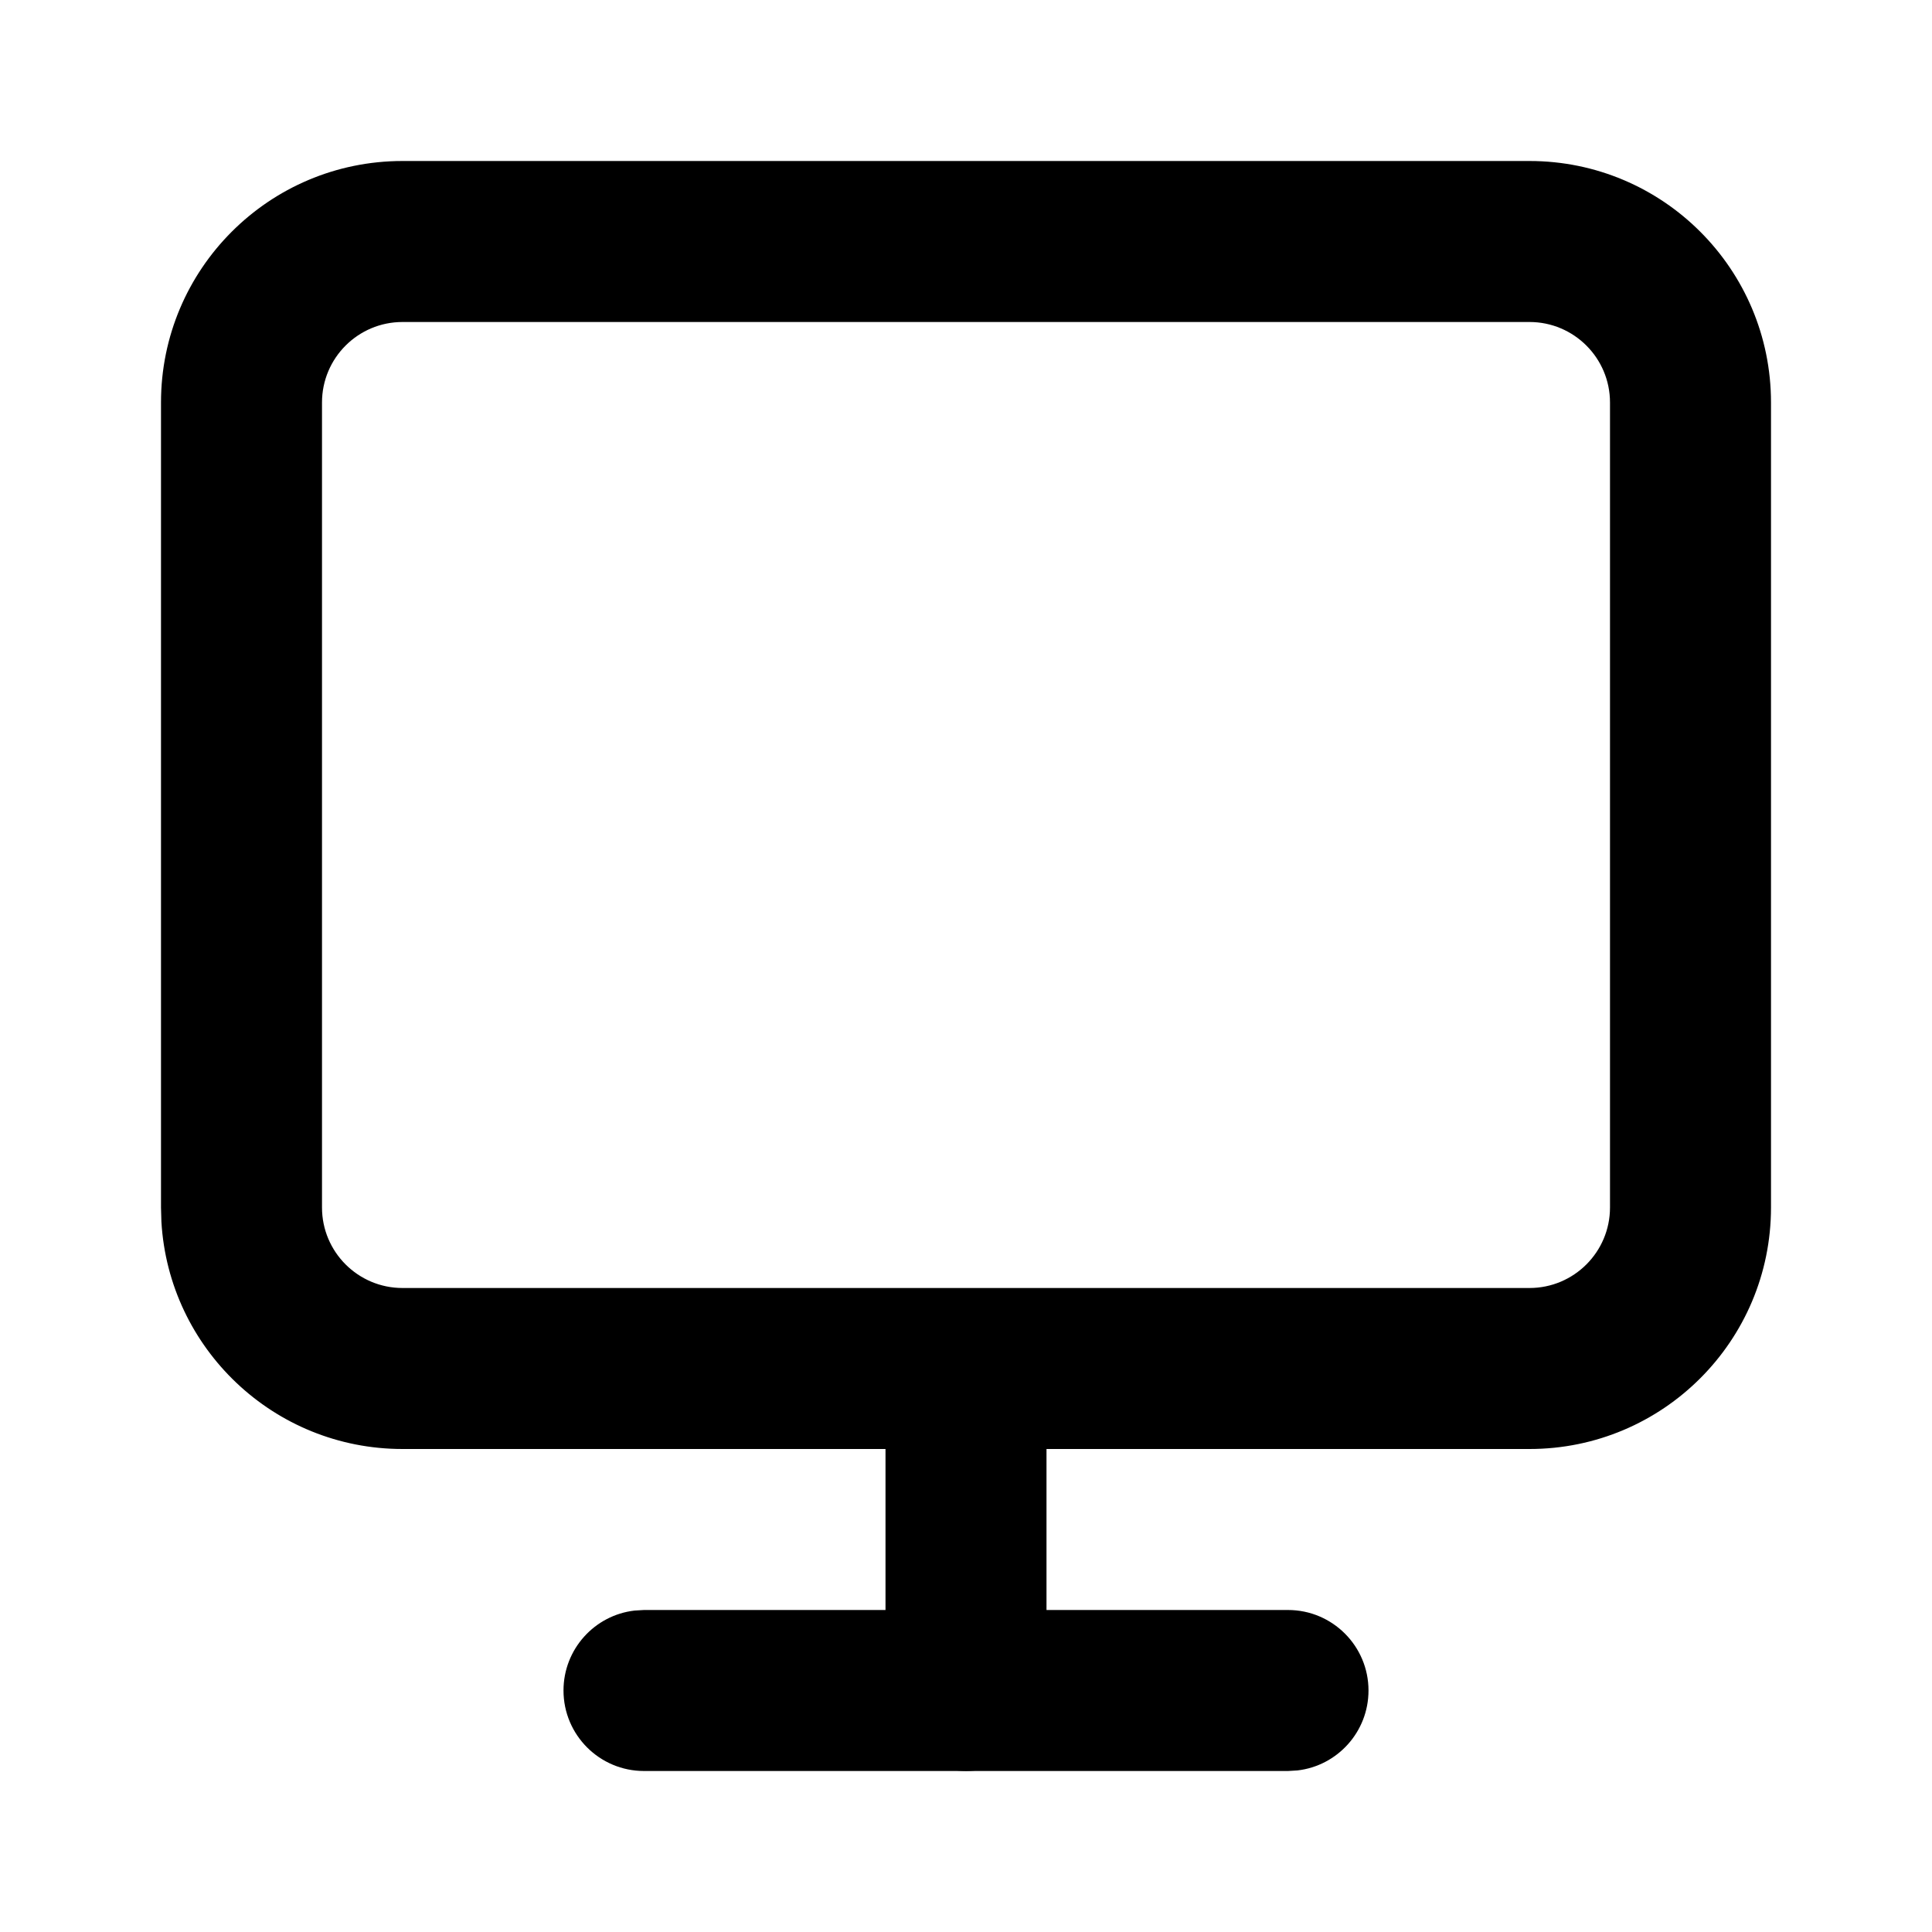
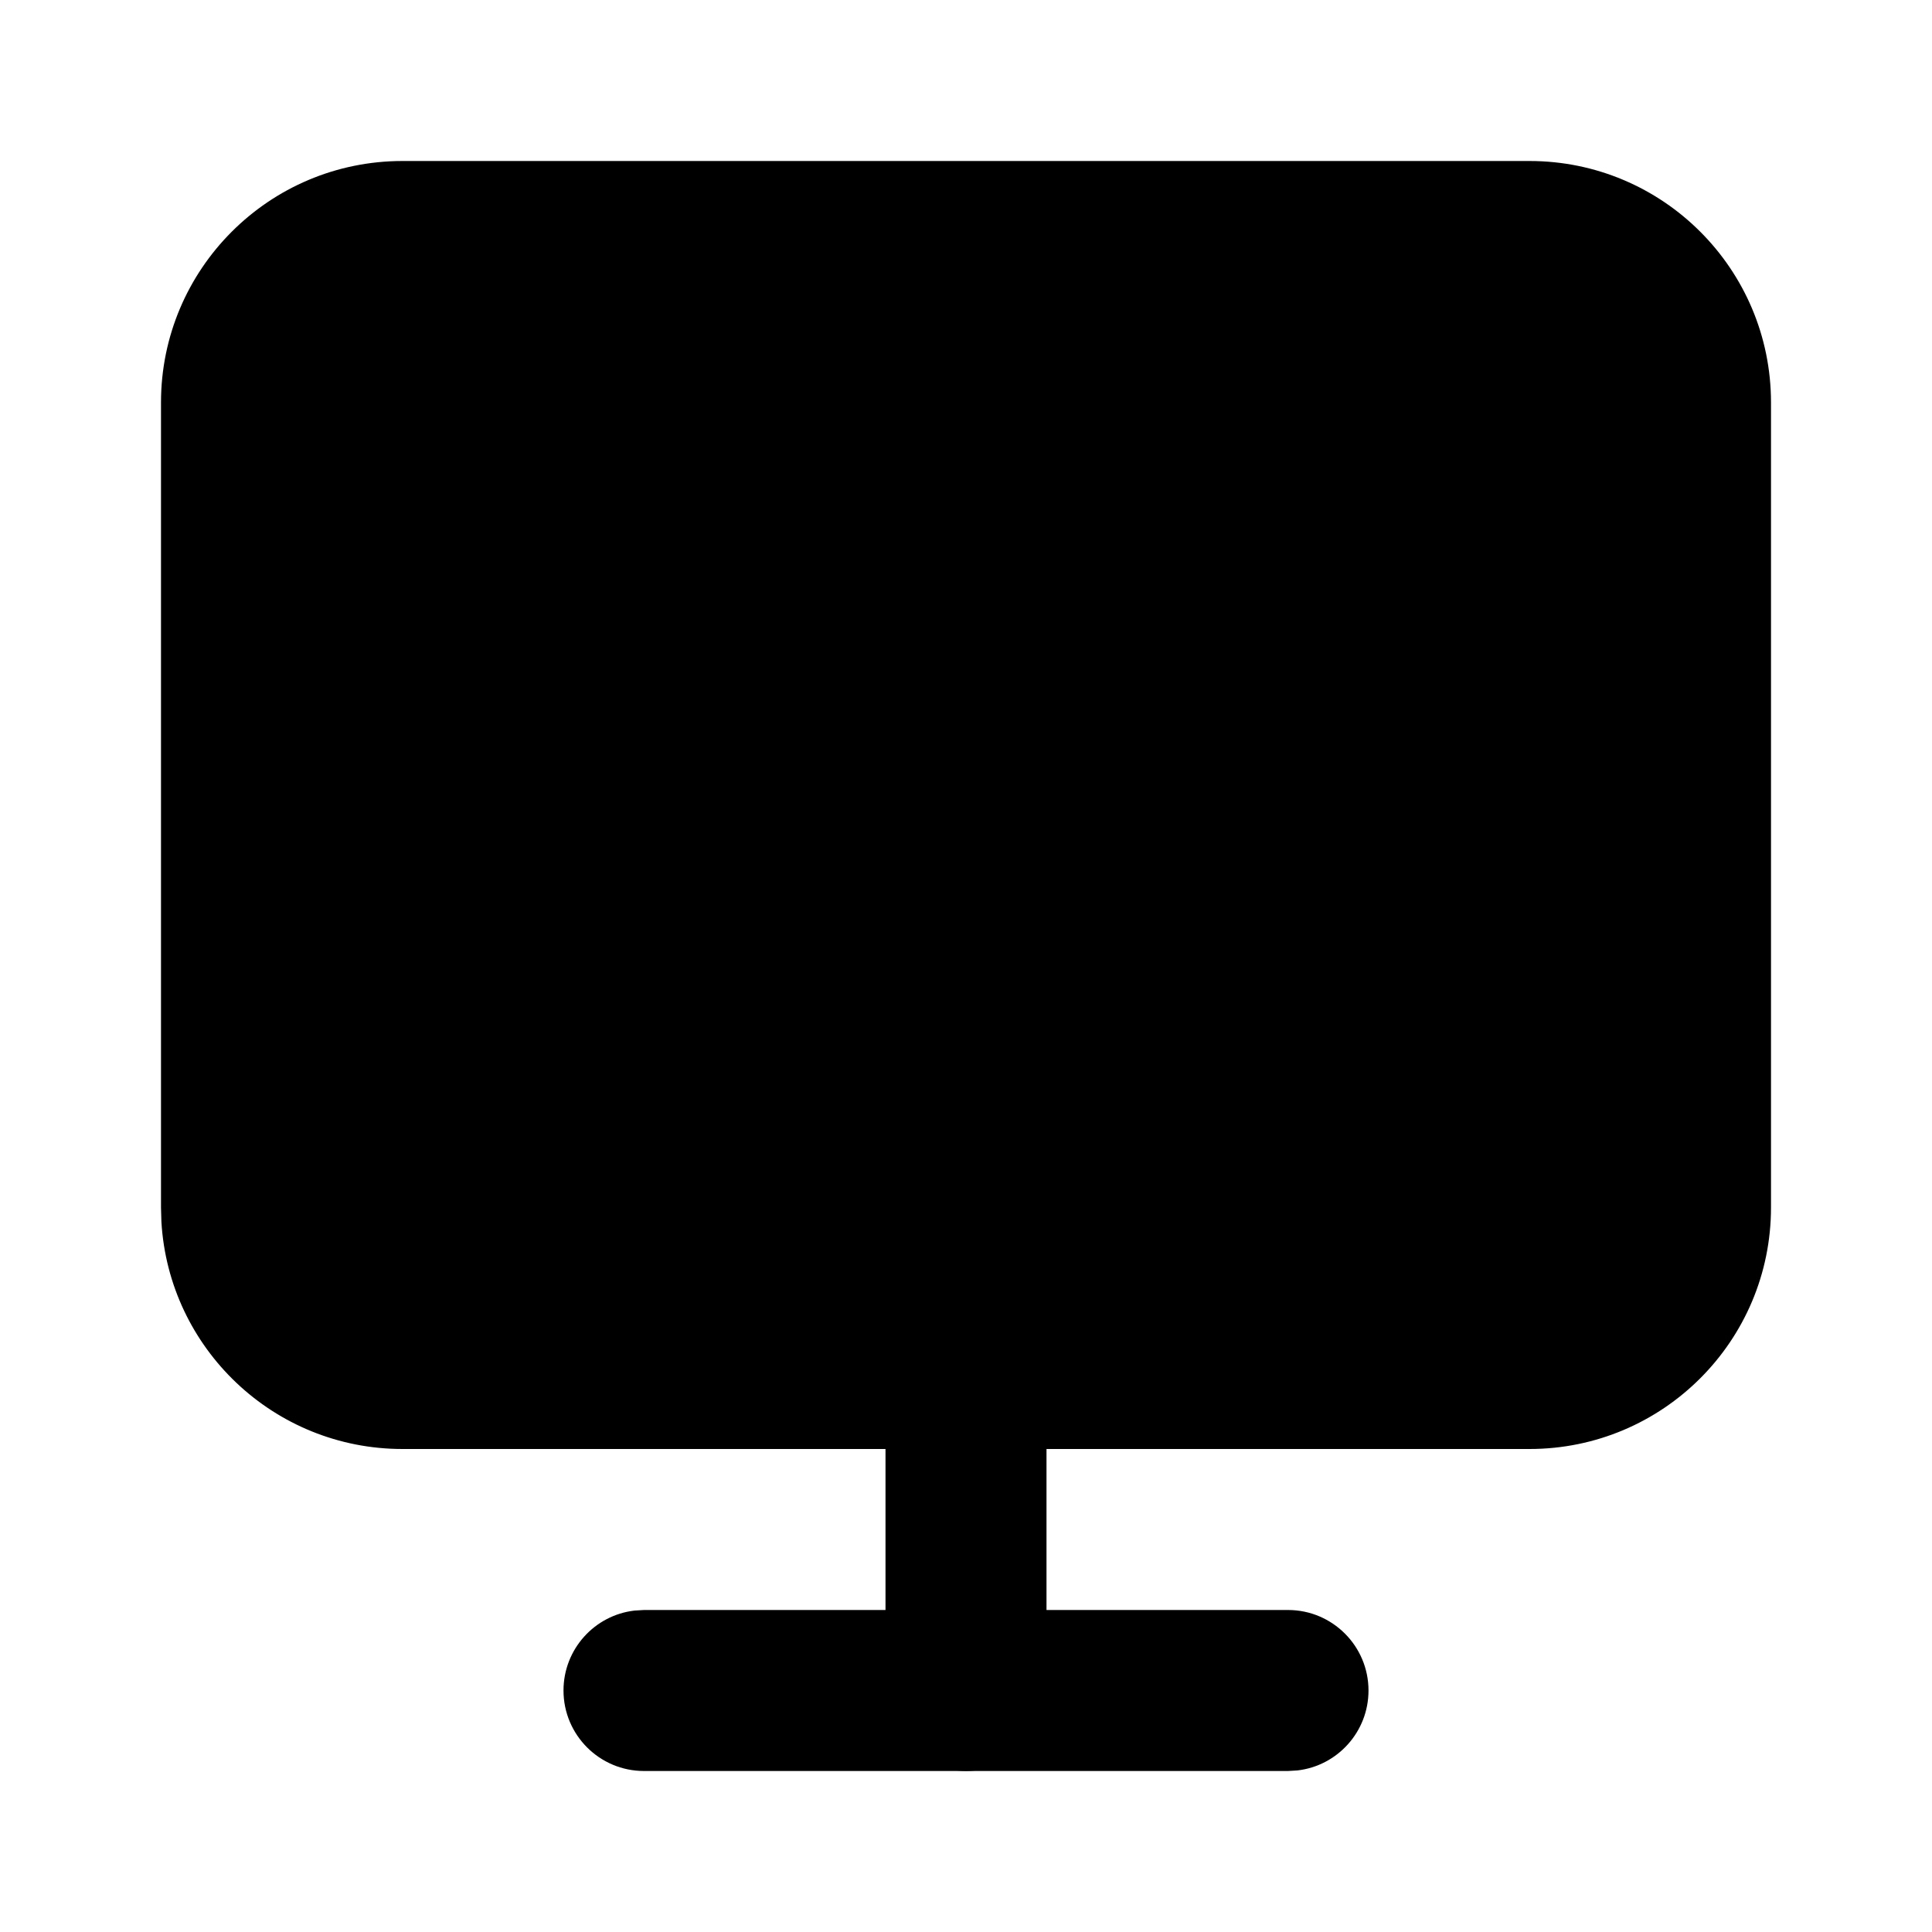
<svg xmlns="http://www.w3.org/2000/svg" width="24" height="24" viewBox="0 0 24 24">
  <g fill="none" fill-rule="evenodd">
-     <path fill="#000" fill-rule="nonzero" d="M19,2 C20.657,2 22,3.343 22,5 L22,5 L22,15 C22,16.657 20.657,18 19,18 L19,18 L13,18 L13,21 C13,21.552 12.552,22 12,22 C11.487,22 11.064,21.614 11.007,21.117 L11,21 L11,18 L5,18 C3.402,18 2.096,16.751 2.005,15.176 L2,15 L2,5 C2,3.343 3.343,2 5,2 L5,2 Z M19,4 L5,4 C4.448,4 4,4.448 4,5 L4,5 L4,15 C4,15.552 4.448,16 5,16 L5,16 L19,16 C19.552,16 20,15.552 20,15 L20,15 L20,5 C20,4.448 19.552,4 19,4 L19,4 Z" />
+     <path fill="#000" fill-rule="nonzero" d="M19,2 C20.657,2 22,3.343 22,5 L22,5 L22,15 C22,16.657 20.657,18 19,18 L19,18 L13,18 L13,21 C13,21.552 12.552,22 12,22 C11.487,22 11.064,21.614 11.007,21.117 L11,21 L11,18 L5,18 C3.402,18 2.096,16.751 2.005,15.176 L2,15 L2,5 C2,3.343 3.343,2 5,2 L5,2 Z" />
    <path fill="#000" fill-rule="nonzero" d="M16,20 C16.552,20 17,20.448 17,21 C17,21.513 16.614,21.936 16.117,21.993 L16,22 L8,22 C7.448,22 7,21.552 7,21 C7,20.487 7.386,20.064 7.883,20.007 L8,20 L16,20 Z" />
  </g>
</svg>
